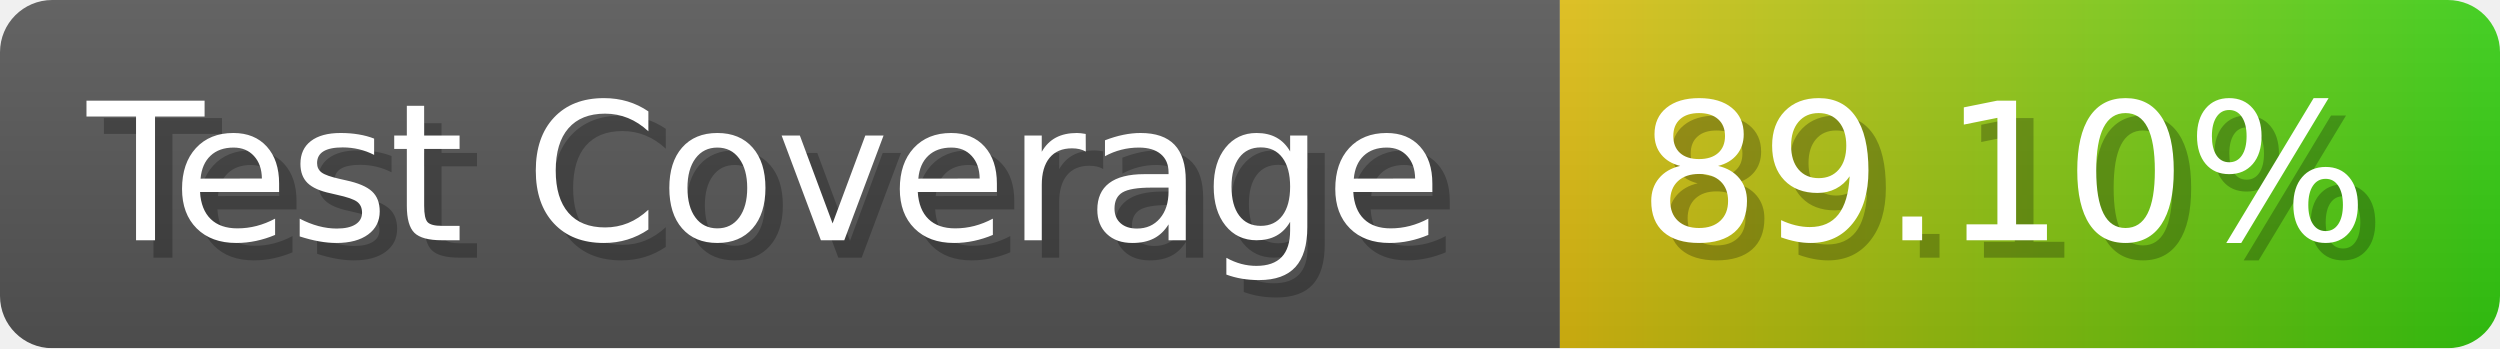
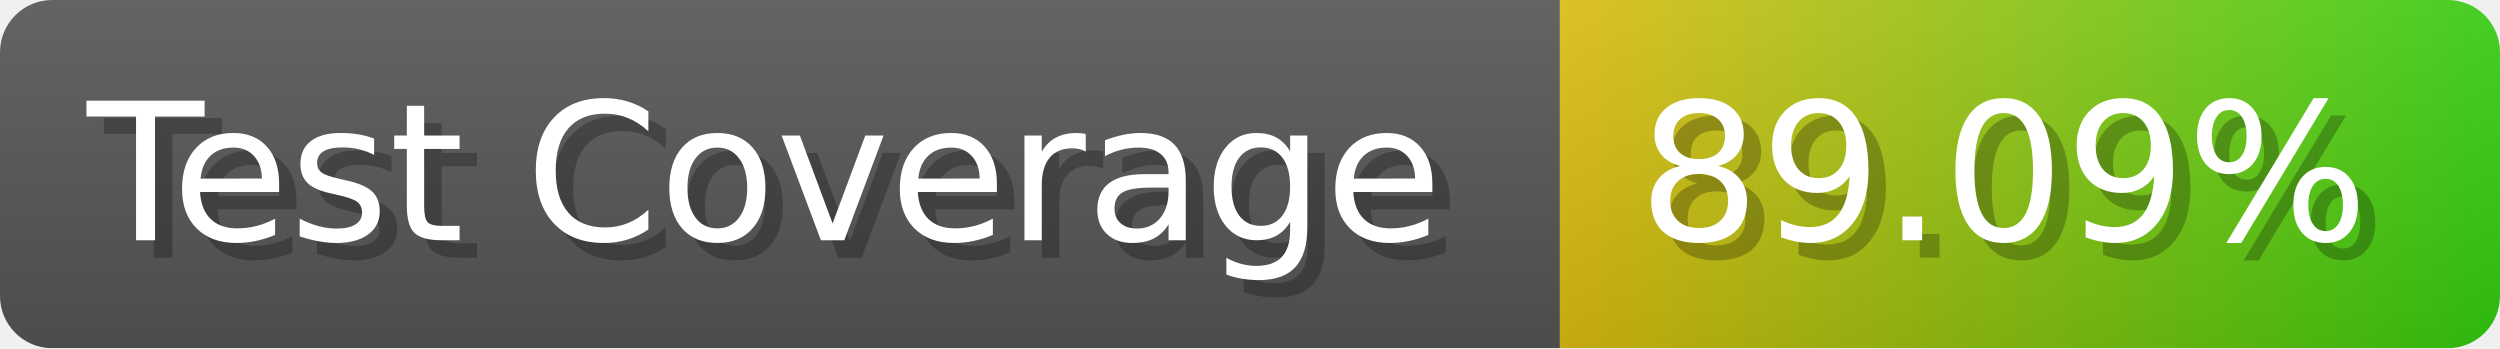
- <svg xmlns="http://www.w3.org/2000/svg" width="143.6" height="20" viewBox="0 0 1436 200" role="img" aria-label="Test Coverage: 89.10%">
+ <svg xmlns="http://www.w3.org/2000/svg" width="143.6" height="20" viewBox="0 0 1436 200" role="img" aria-label="Test Coverage: 89.09%">
  <linearGradient id="a" x2="0" y2="100%">
    <stop offset="0" stop-opacity=".1" stop-color="#EEE" />
    <stop offset="1" stop-opacity=".1" />
  </linearGradient>
  <mask id="m">
    <rect width="1436" height="200" rx="30" fill="#FFF" />
  </mask>
  <g mask="url(#m)">
    <rect width="896" height="200" fill="#555" />
    <rect width="540" height="200" fill="url(#x)" x="896" />
    <rect width="1436" height="200" fill="url(#a)" />
  </g>
  <g aria-hidden="true" fill="#fff" text-anchor="start" font-family="Verdana,DejaVu Sans,sans-serif" font-size="110">
    <text x="60" y="148" textLength="796" fill="#000" opacity="0.25">Test Coverage</text>
    <text x="50" y="138" textLength="796">Test Coverage</text>
-     <text x="951" y="148" textLength="440" fill="#000" opacity="0.25">89.10%</text>
-     <text x="941" y="138" textLength="440">89.10%</text>
+     <text x="951" y="148" textLength="440" fill="#000" opacity="0.25">89.09%</text>
+     <text x="941" y="138" textLength="440">89.09%</text>
  </g>
  <linearGradient id="x" x1="0%" y1="0%" x2="100%" y2="0%">
    <stop offset="0%" style="stop-color:#DB1" />
    <stop offset="100%" style="stop-color:#3C1" />
  </linearGradient>
</svg>
